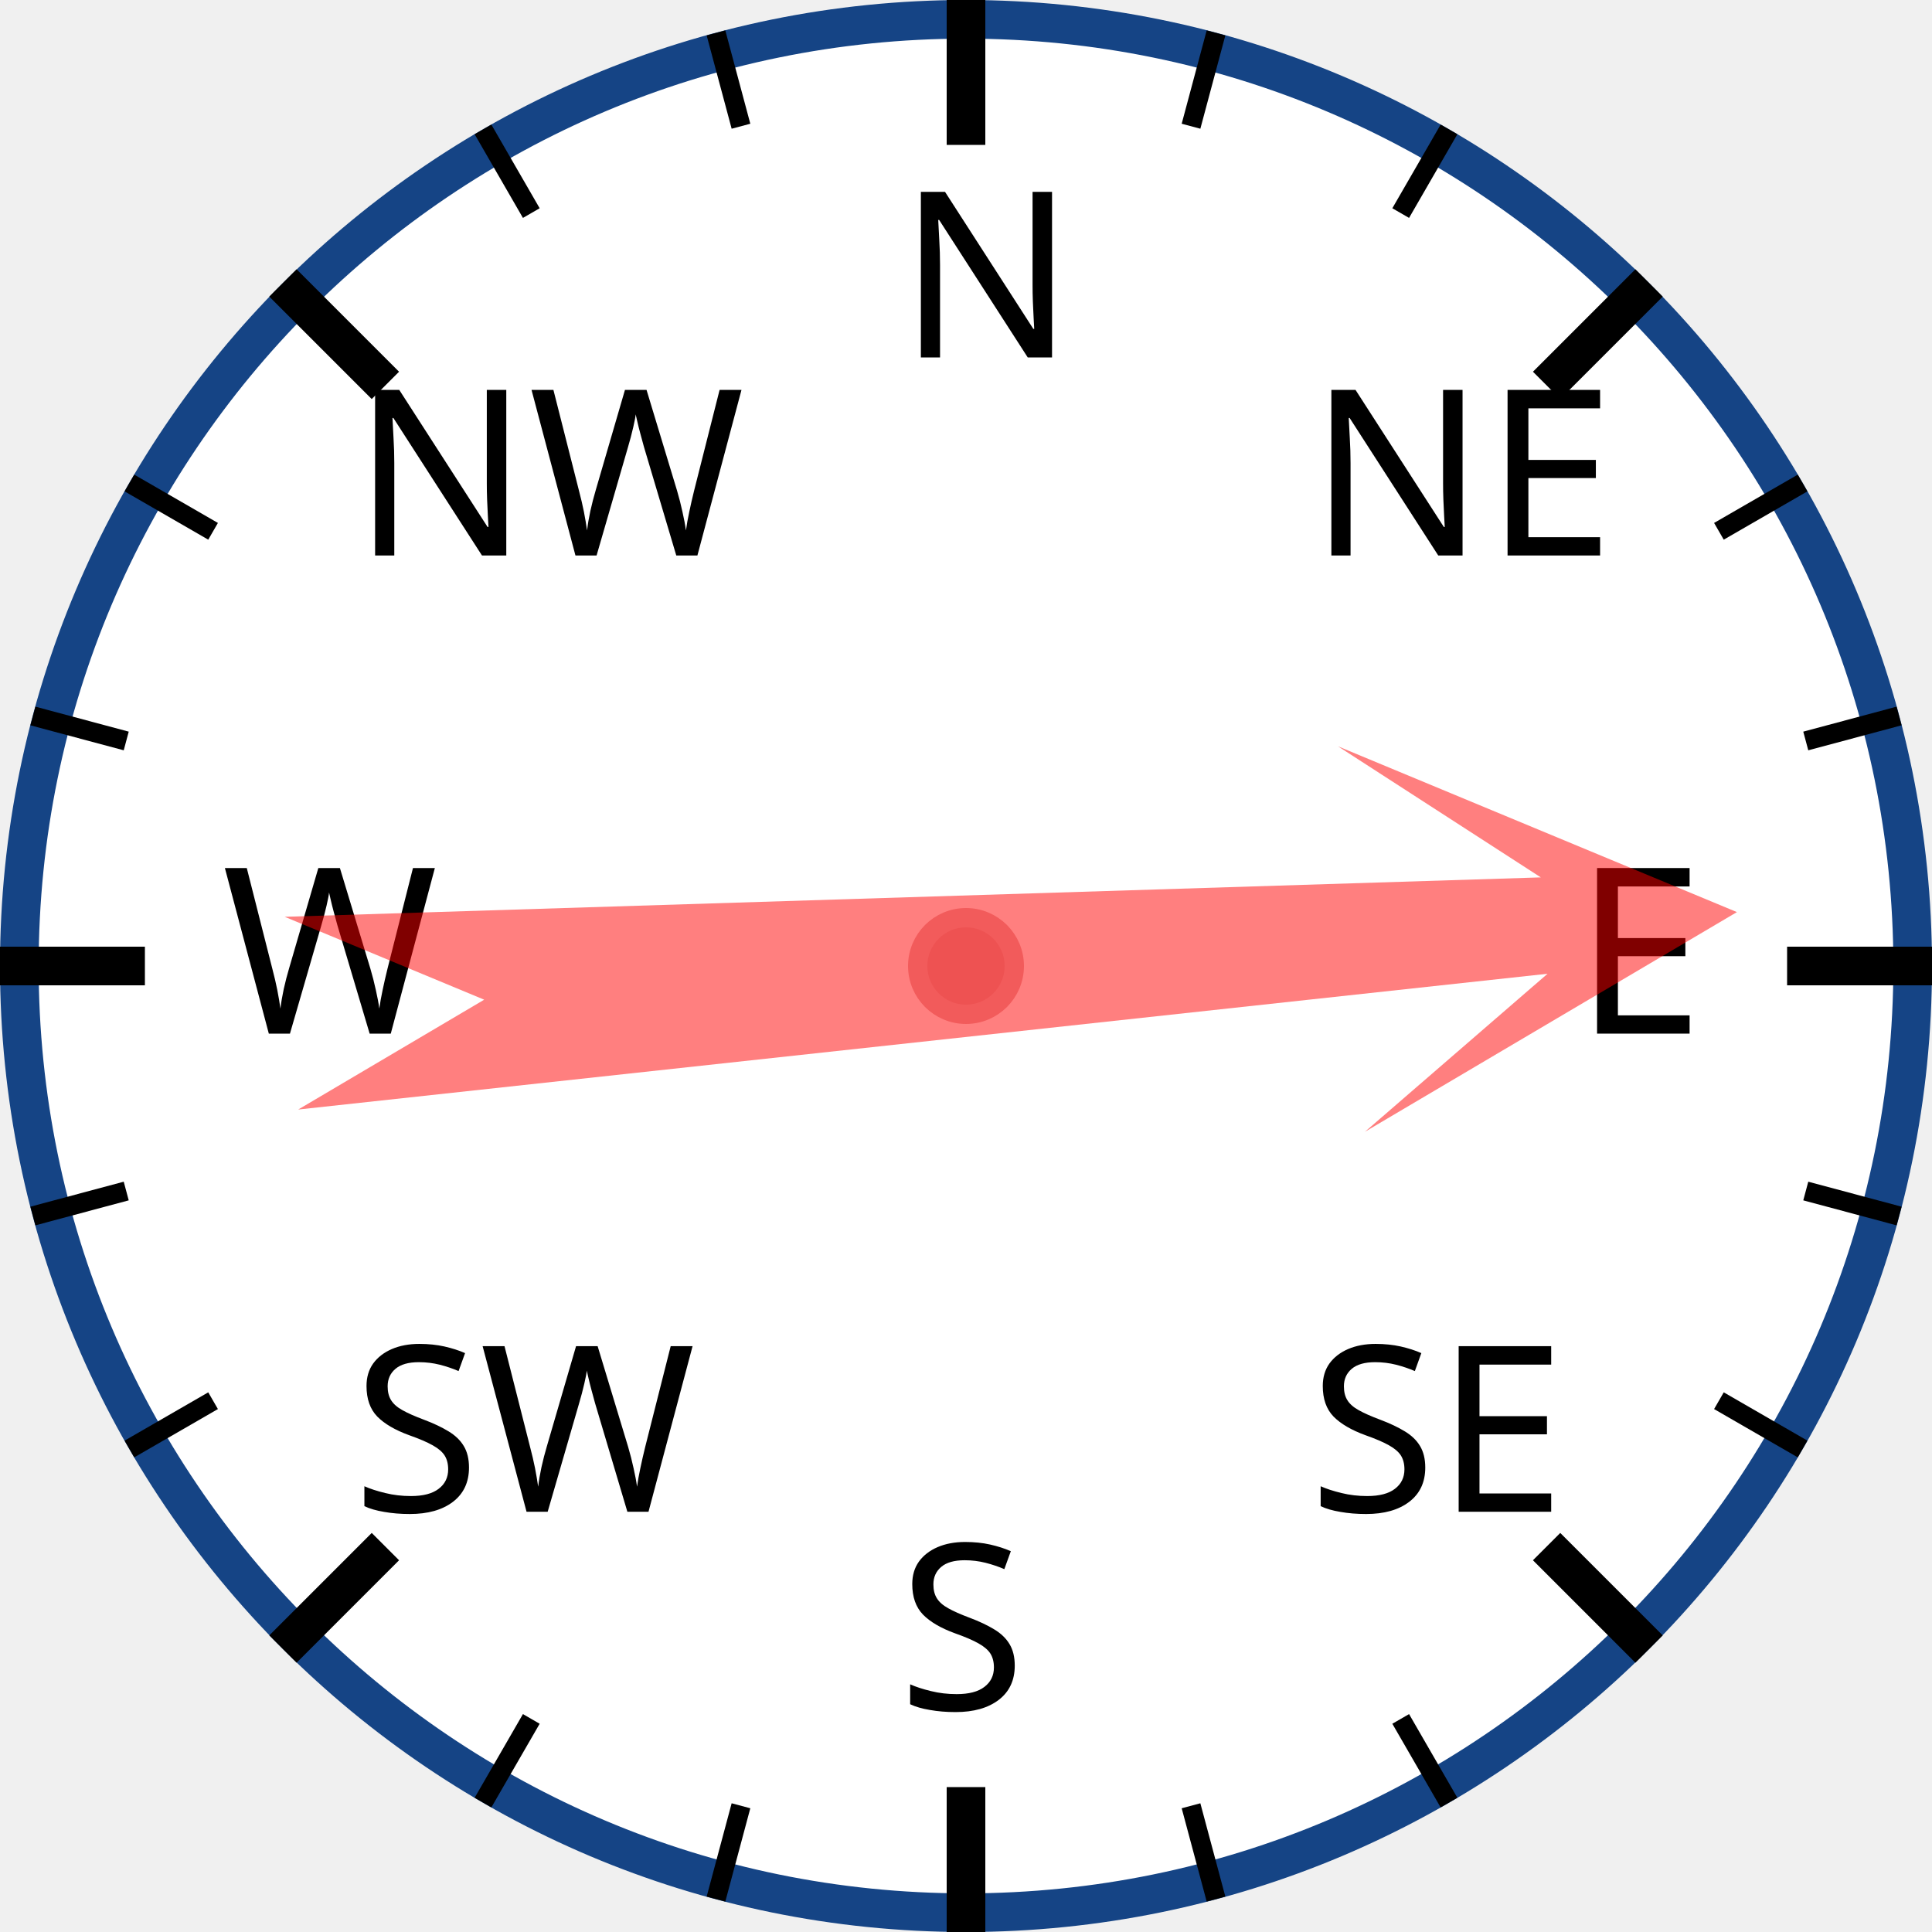
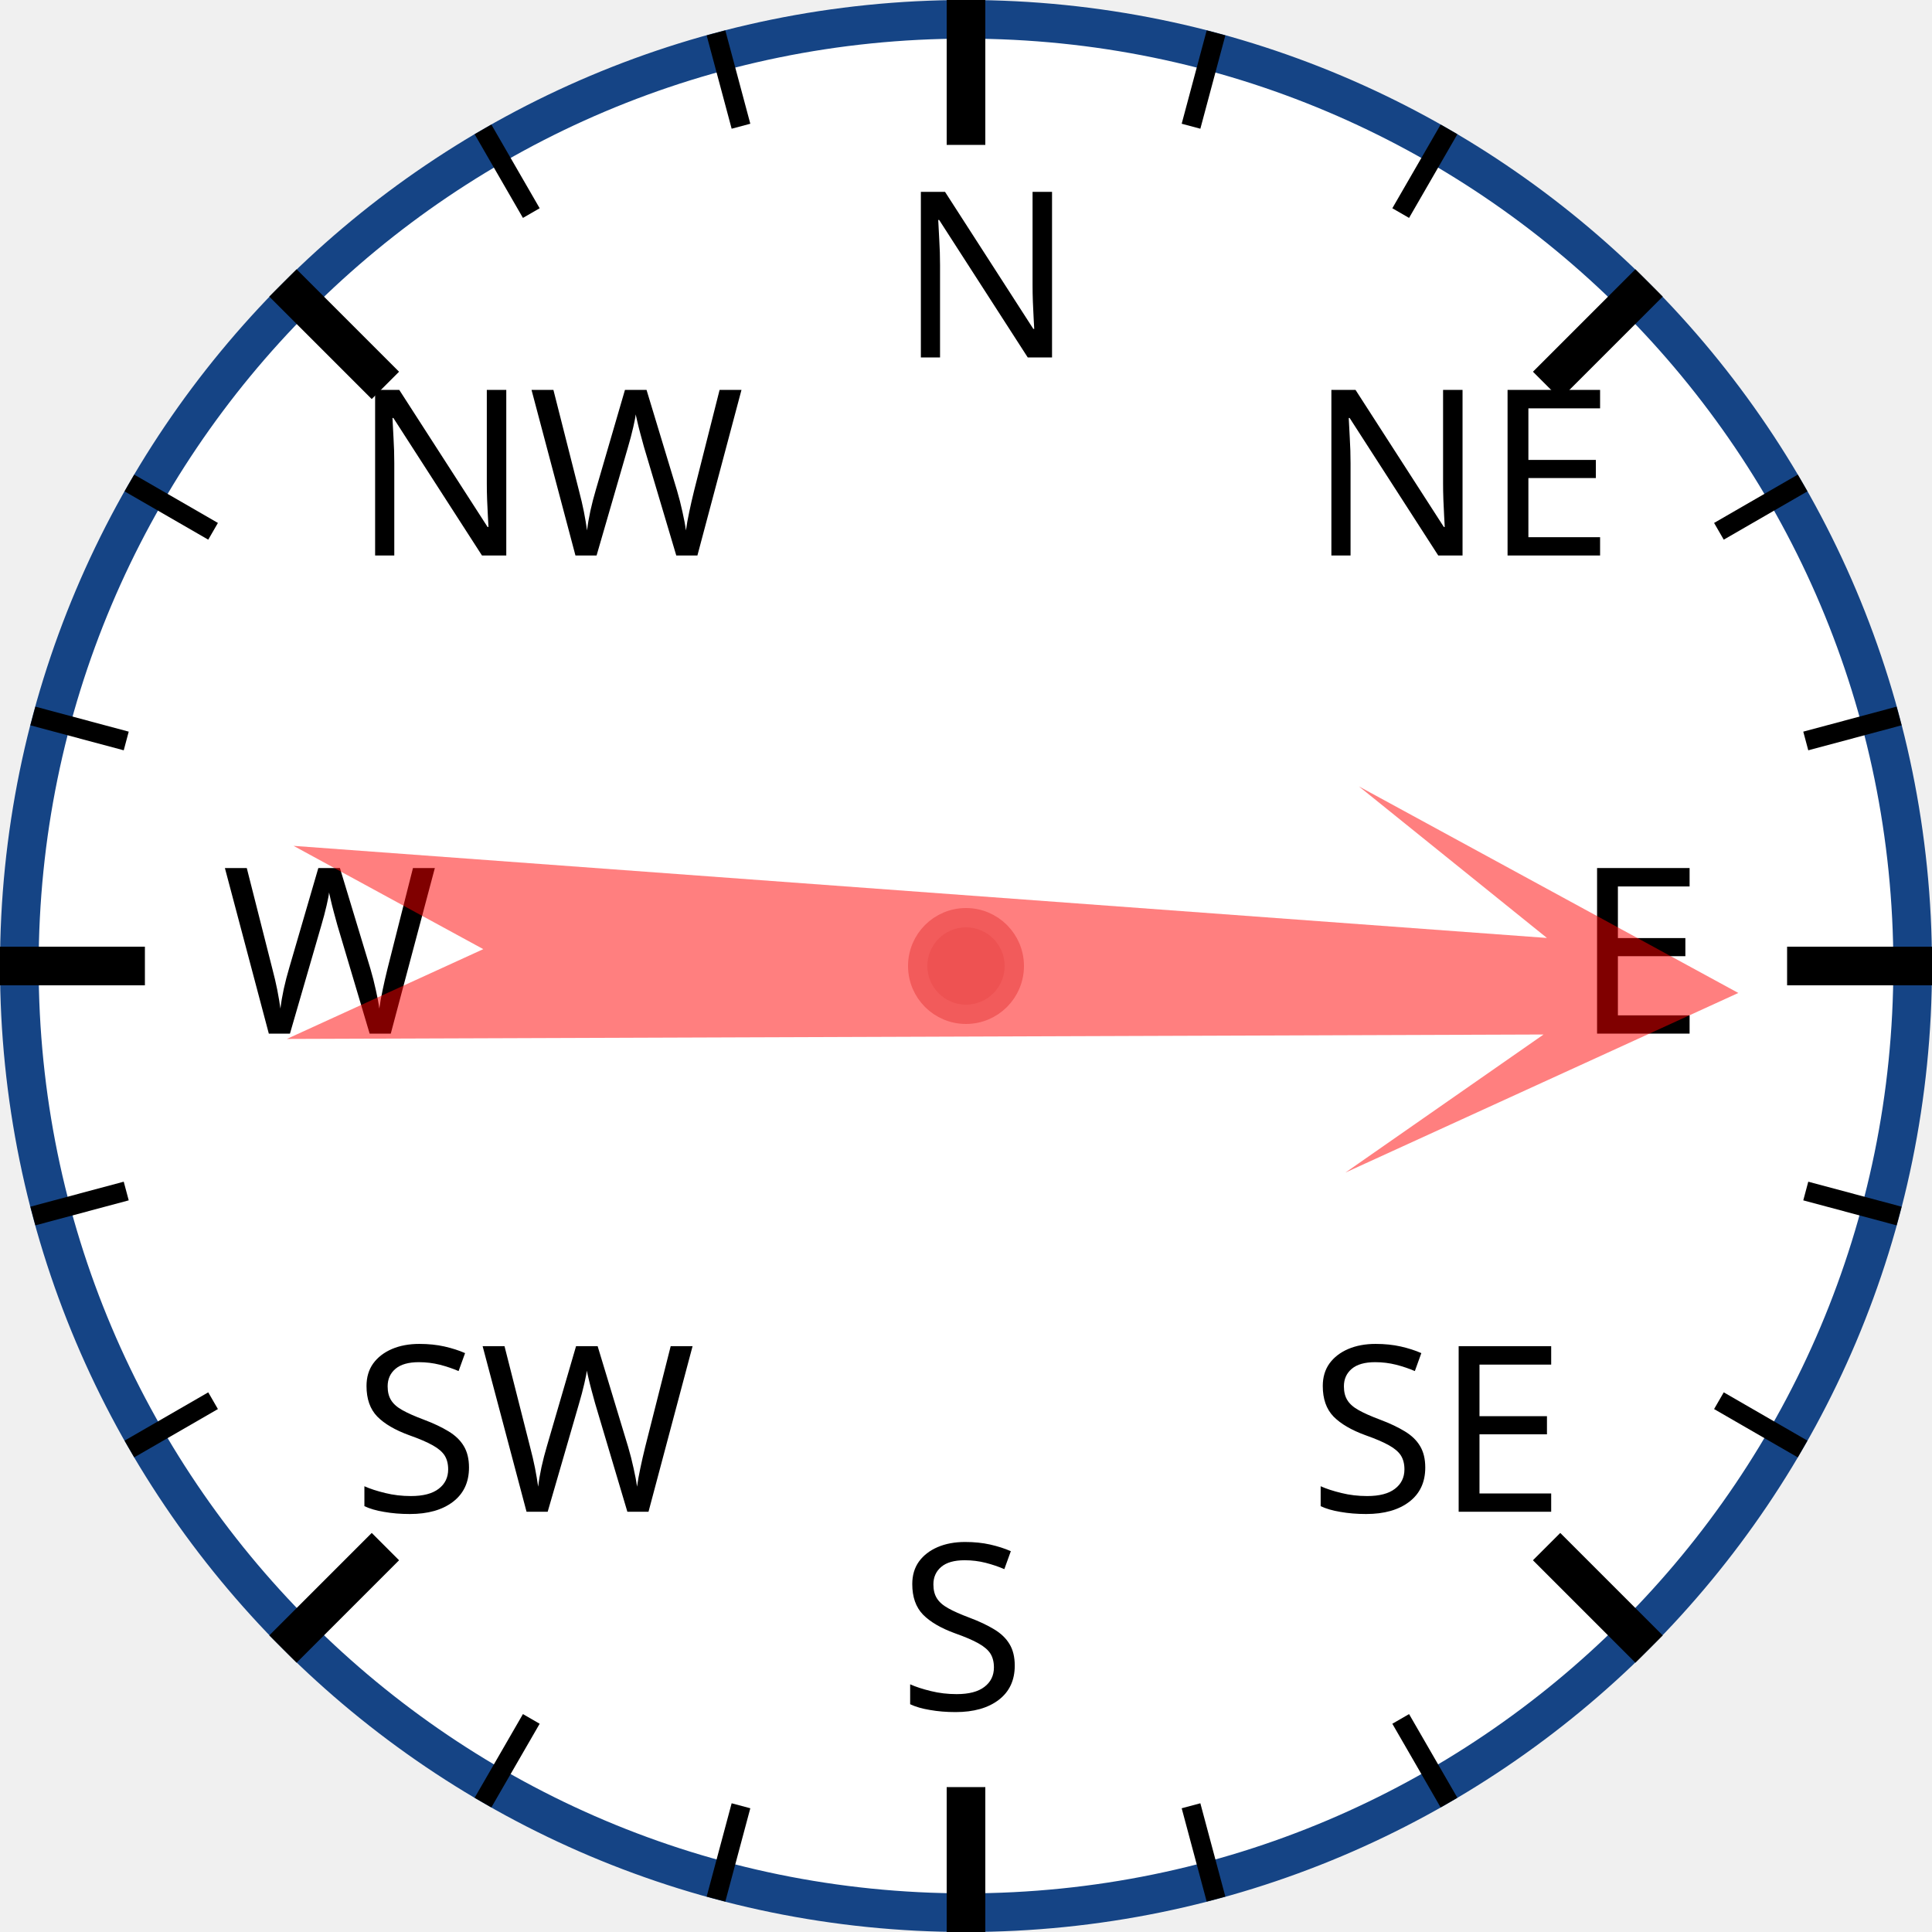
<svg xmlns="http://www.w3.org/2000/svg" width="120px" height="120px" viewBox="0 0 200 200">
  <circle cx="100" cy="100" r="98" style="fill: white; stroke: #154485; stroke-width: 4;" />
  <text x="93.0" y="37.0" style="font-family: sans-serif; font-size: 18pt;">N</text>
  <line x1="100.0" y1="0.0" x2="100.0" y2="15.0" style="stroke: black; stroke-width: 4;" />
  <line x1="74.118" y1="3.407" x2="76.706" y2="13.067" style="stroke: black; stroke-width: 2;" />
  <line x1="50" y1="13.397" x2="55" y2="22.058" style="stroke: black; stroke-width: 2;" />
  <text x="36.503" y="57.503" style="font-family: sans-serif; font-size: 18pt;">NW</text>
  <line x1="29.289" y1="29.289" x2="39.896" y2="39.896" style="stroke: black; stroke-width: 4;" />
  <line x1="13.397" y1="50" x2="22.058" y2="55" style="stroke: black; stroke-width: 2;" />
  <line x1="3.407" y1="74.118" x2="13.067" y2="76.706" style="stroke: black; stroke-width: 2;" />
  <text x="23.0" y="107.0" style="font-family: sans-serif; font-size: 18pt;">W</text>
  <line x1="0.0" y1="100.0" x2="15.0" y2="100.0" style="stroke: black; stroke-width: 4;" />
  <line x1="3.407" y1="125.882" x2="13.067" y2="123.294" style="stroke: black; stroke-width: 2;" />
  <line x1="13.397" y1="150" x2="22.058" y2="145" style="stroke: black; stroke-width: 2;" />
  <text x="36.503" y="156.497" style="font-family: sans-serif; font-size: 18pt;">SW</text>
  <line x1="29.289" y1="170.711" x2="39.896" y2="160.104" style="stroke: black; stroke-width: 4;" />
  <line x1="50" y1="186.603" x2="55" y2="177.942" style="stroke: black; stroke-width: 2;" />
  <line x1="74.118" y1="196.593" x2="76.706" y2="186.933" style="stroke: black; stroke-width: 2;" />
  <text x="93" y="177.0" style="font-family: sans-serif; font-size: 18pt;">S</text>
  <line x1="100" y1="200.0" x2="100" y2="185.0" style="stroke: black; stroke-width: 4;" />
  <line x1="125.882" y1="196.593" x2="123.294" y2="186.933" style="stroke: black; stroke-width: 2;" />
  <line x1="150.0" y1="186.603" x2="145.0" y2="177.942" style="stroke: black; stroke-width: 2;" />
  <text x="135.497" y="156.497" style="font-family: sans-serif; font-size: 18pt;">SE</text>
  <line x1="170.711" y1="170.711" x2="160.104" y2="160.104" style="stroke: black; stroke-width: 4;" />
  <line x1="186.603" y1="150" x2="177.942" y2="145" style="stroke: black; stroke-width: 2;" />
  <line x1="196.593" y1="125.882" x2="186.933" y2="123.294" style="stroke: black; stroke-width: 2;" />
  <text x="163.0" y="107" style="font-family: sans-serif; font-size: 18pt;">E</text>
  <line x1="200.0" y1="100" x2="185.0" y2="100" style="stroke: black; stroke-width: 4;" />
  <line x1="196.593" y1="74.118" x2="186.933" y2="76.706" style="stroke: black; stroke-width: 2;" />
  <line x1="186.603" y1="50" x2="177.942" y2="55" style="stroke: black; stroke-width: 2;" />
  <text x="135.497" y="57.503" style="font-family: sans-serif; font-size: 18pt;">NE</text>
  <line x1="170.711" y1="29.289" x2="160.104" y2="39.896" style="stroke: black; stroke-width: 4;" />
  <line x1="150" y1="13.397" x2="145" y2="22.058" style="stroke: black; stroke-width: 2;" />
  <line x1="125.882" y1="3.407" x2="123.294" y2="13.067" style="stroke: black; stroke-width: 2;" />
-   <polygon points="100 20 120 60 105 40 110 170 100 150 90 170 95 40 80 60" style="fill: red; fill-opacity: 0.5;" transform="rotate(86,100,100)" />
+   <polygon points="100 20 120 60 105 40 110 170 100 150 90 170 95 40 80 60" style="fill: red; fill-opacity: 0.5;" transform="rotate(92,100,100)" />
  <circle cx="100" cy="100" r="5" style="fill: #EE5252; stroke: #F25B5B; stroke-width: 2;" />
</svg>
